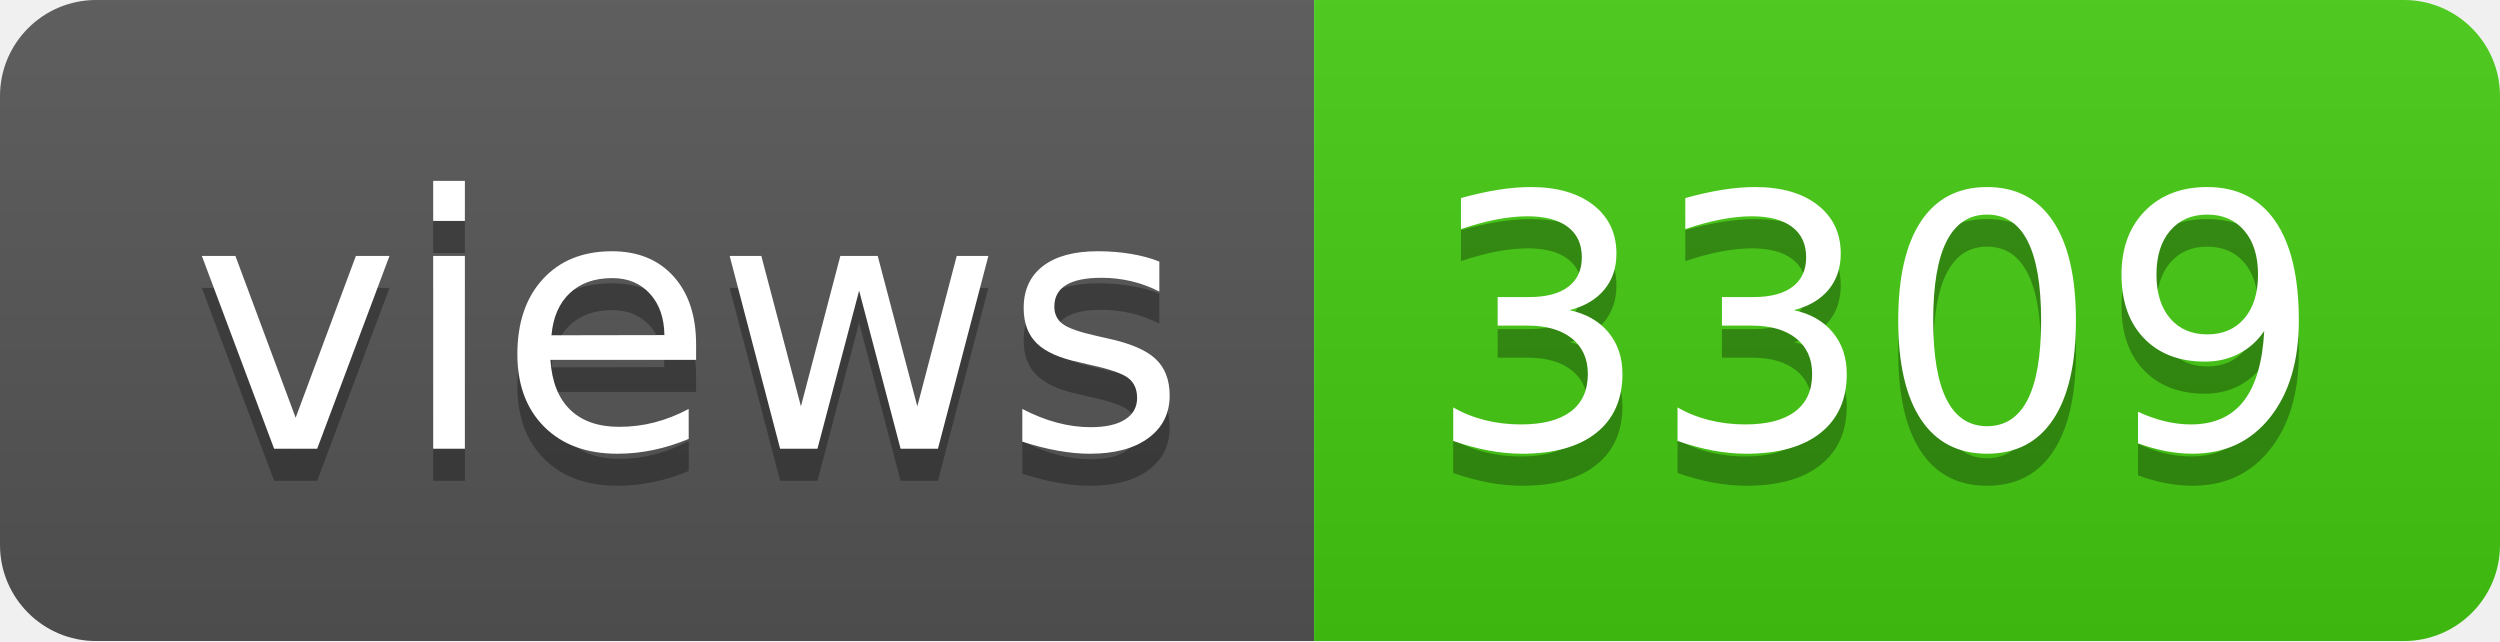
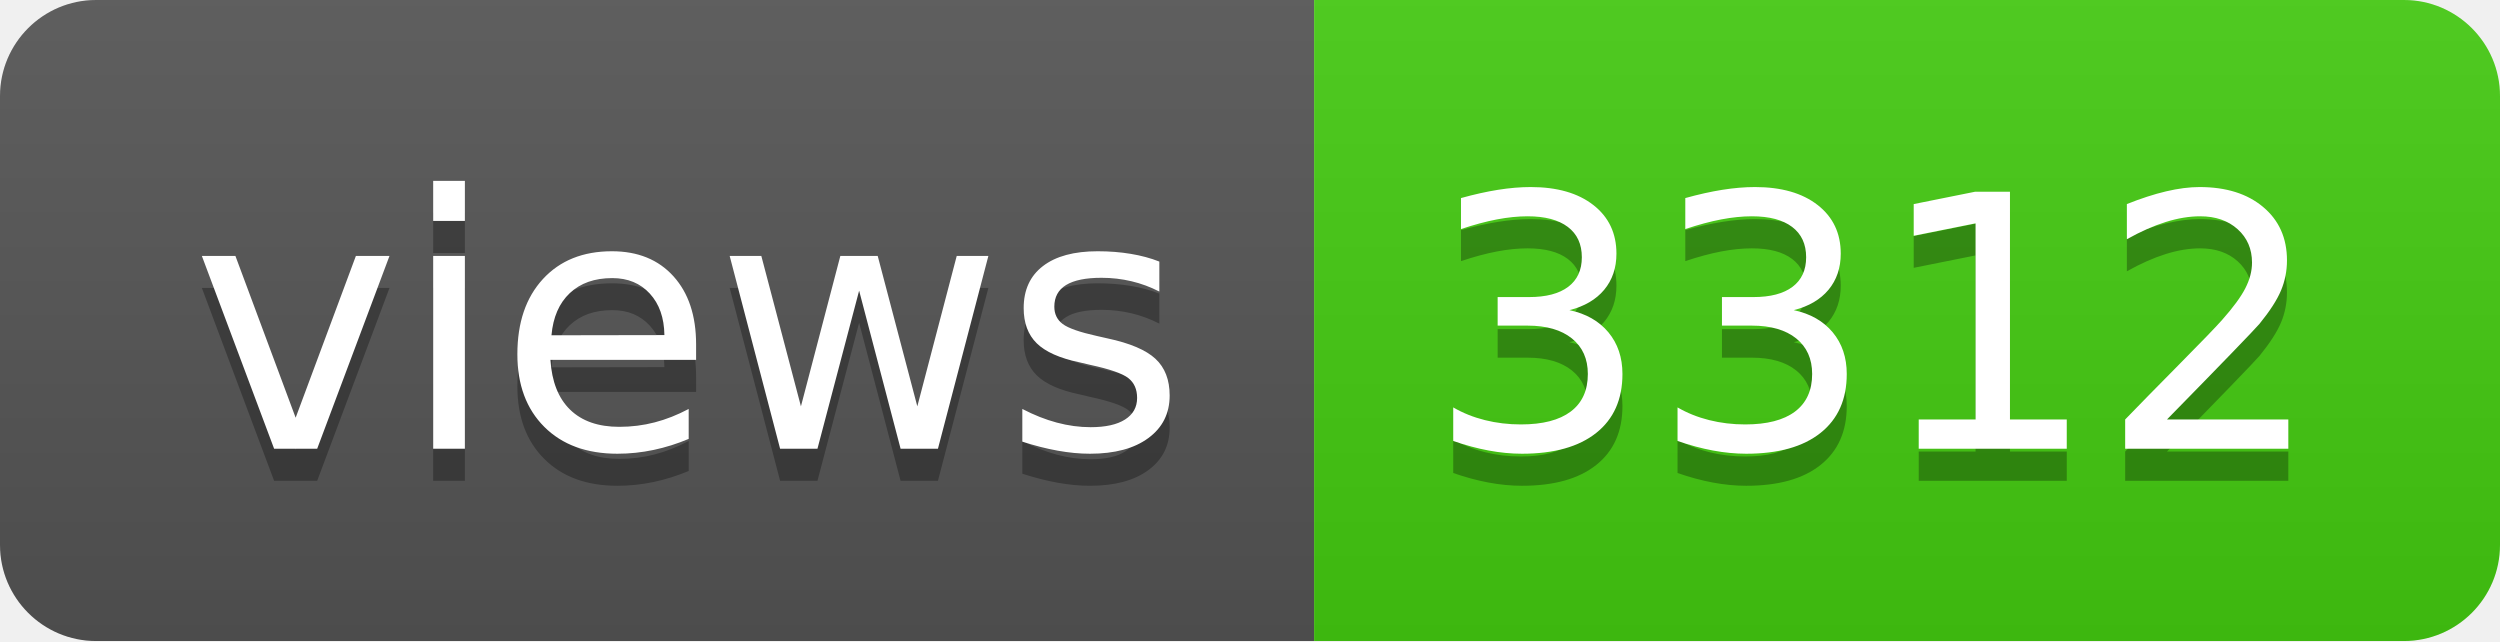
- <svg xmlns="http://www.w3.org/2000/svg" width="78" height="20" role="img" aria-label="views: 3309">
+ <svg xmlns="http://www.w3.org/2000/svg" width="78" height="20" role="img" aria-label="views: 3312">
  <linearGradient id="s" x2="0" y2="100%">
    <stop offset="0" stop-color="#bbb" stop-opacity=".1" />
    <stop offset="1" stop-opacity=".1" />
  </linearGradient>
  <clipPath id="r">
    <rect width="78" height="20" rx="3" fill="#fff" />
  </clipPath>
  <g clip-path="url(#r)">
    <rect width="41" height="20" fill="#555" />
    <rect x="41" width="37" height="20" fill="#4c1" />
    <rect width="78" height="20" fill="url(#s)" />
  </g>
  <g fill="#fff" text-anchor="middle" font-family="Verdana,Geneva,DejaVu Sans,sans-serif" text-rendering="geometricPrecision" font-size="110">
    <text aria-hidden="true" x="215" y="150" fill="#010101" fill-opacity=".3" transform="scale(.1)" textLength="310">views</text>
    <text x="215" y="140" transform="scale(.1)" fill="#fff" textLength="310">views</text>
-     <text aria-hidden="true" x="585" y="150" fill="#010101" fill-opacity=".3" transform="scale(.1)" textLength="270">3309</text>
-     <text x="585" y="140" transform="scale(.1)" fill="#fff" textLength="270">3309</text>
+     <text aria-hidden="true" x="585" y="150" fill="#010101" fill-opacity=".3" transform="scale(.1)" textLength="270">3312</text>
+     <text x="585" y="140" transform="scale(.1)" fill="#fff" textLength="270">3312</text>
  </g>
</svg>
